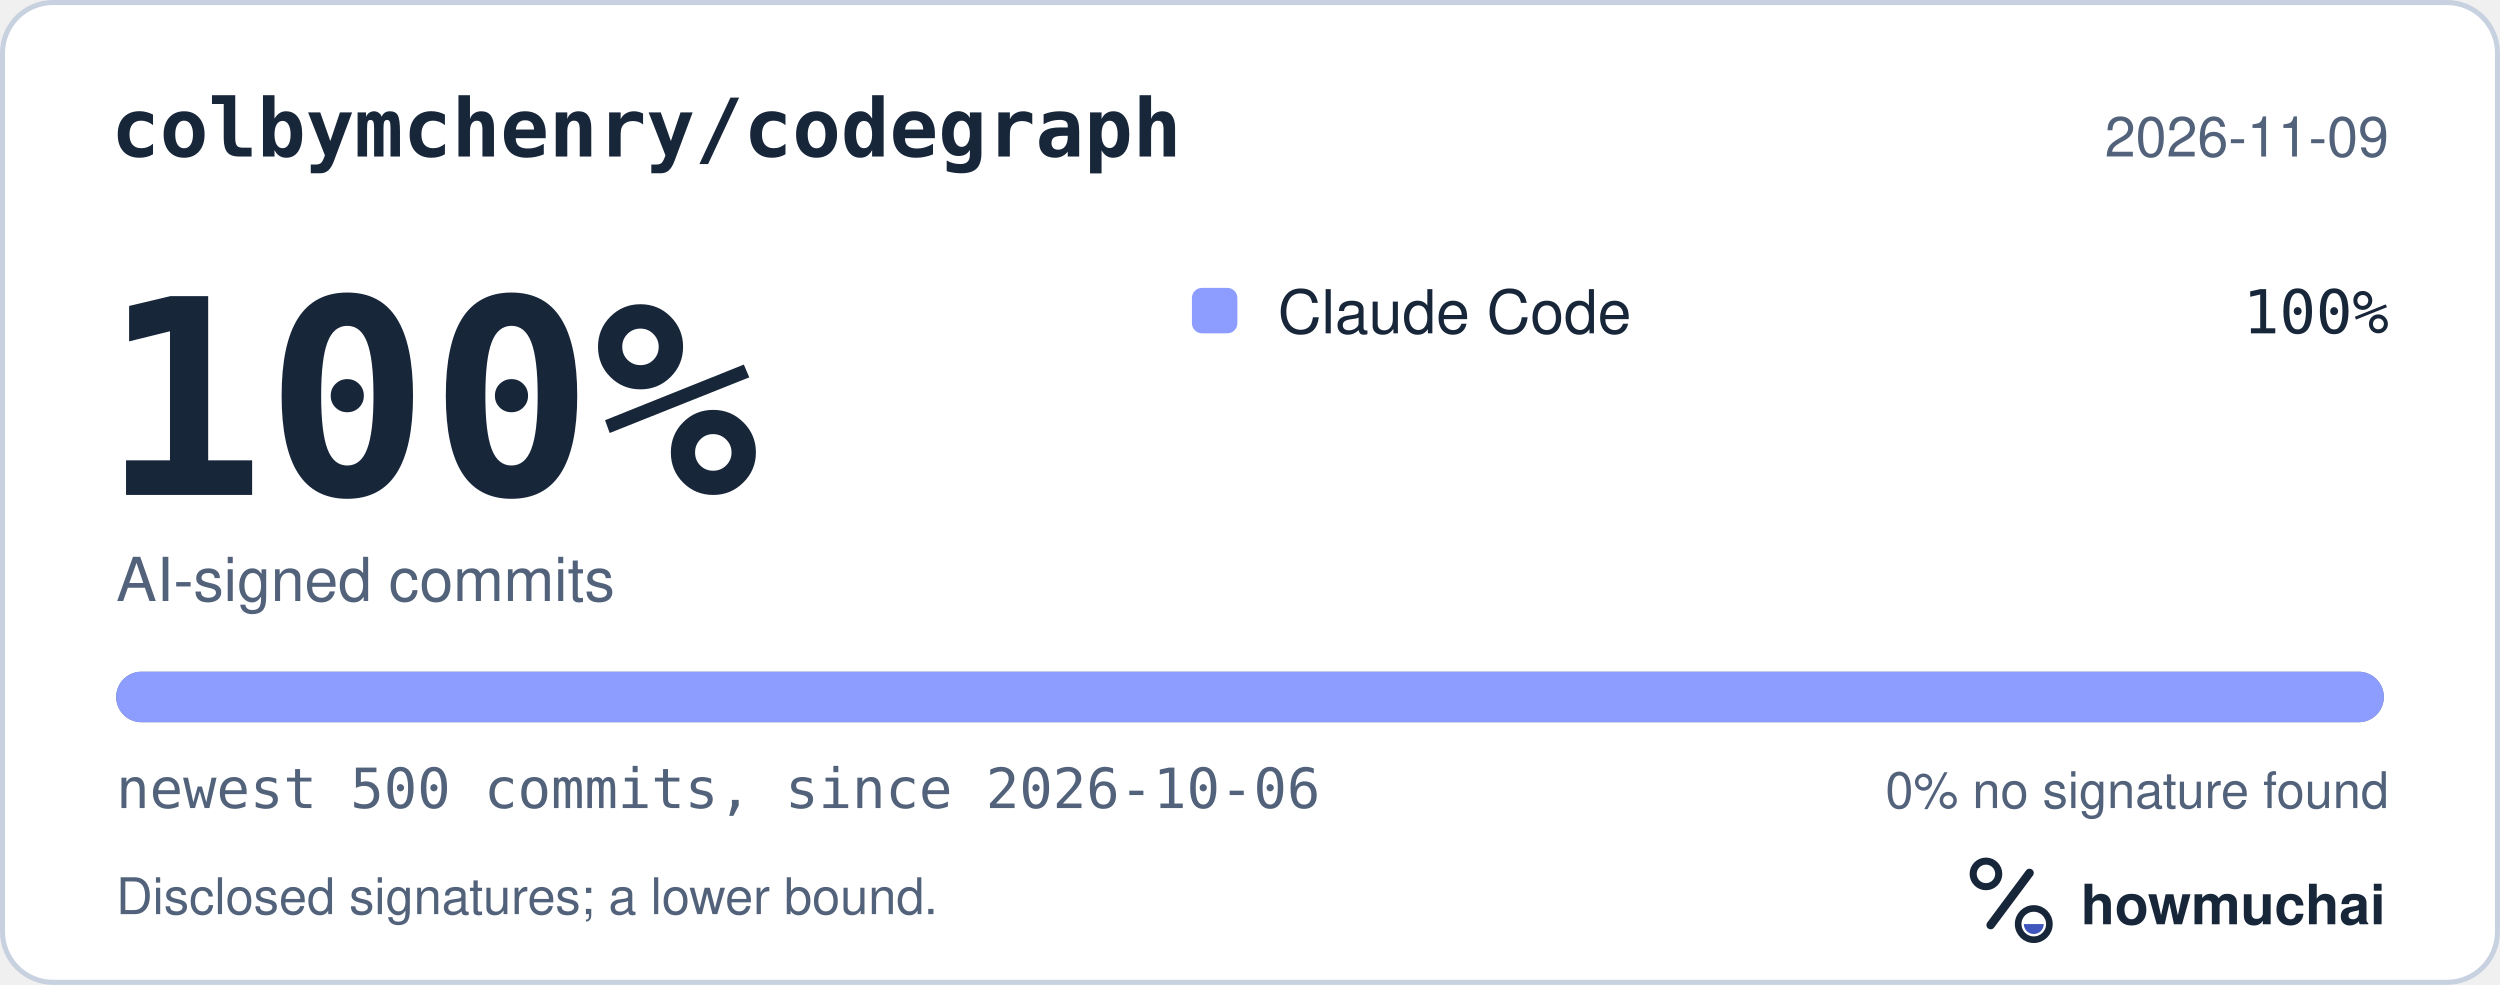
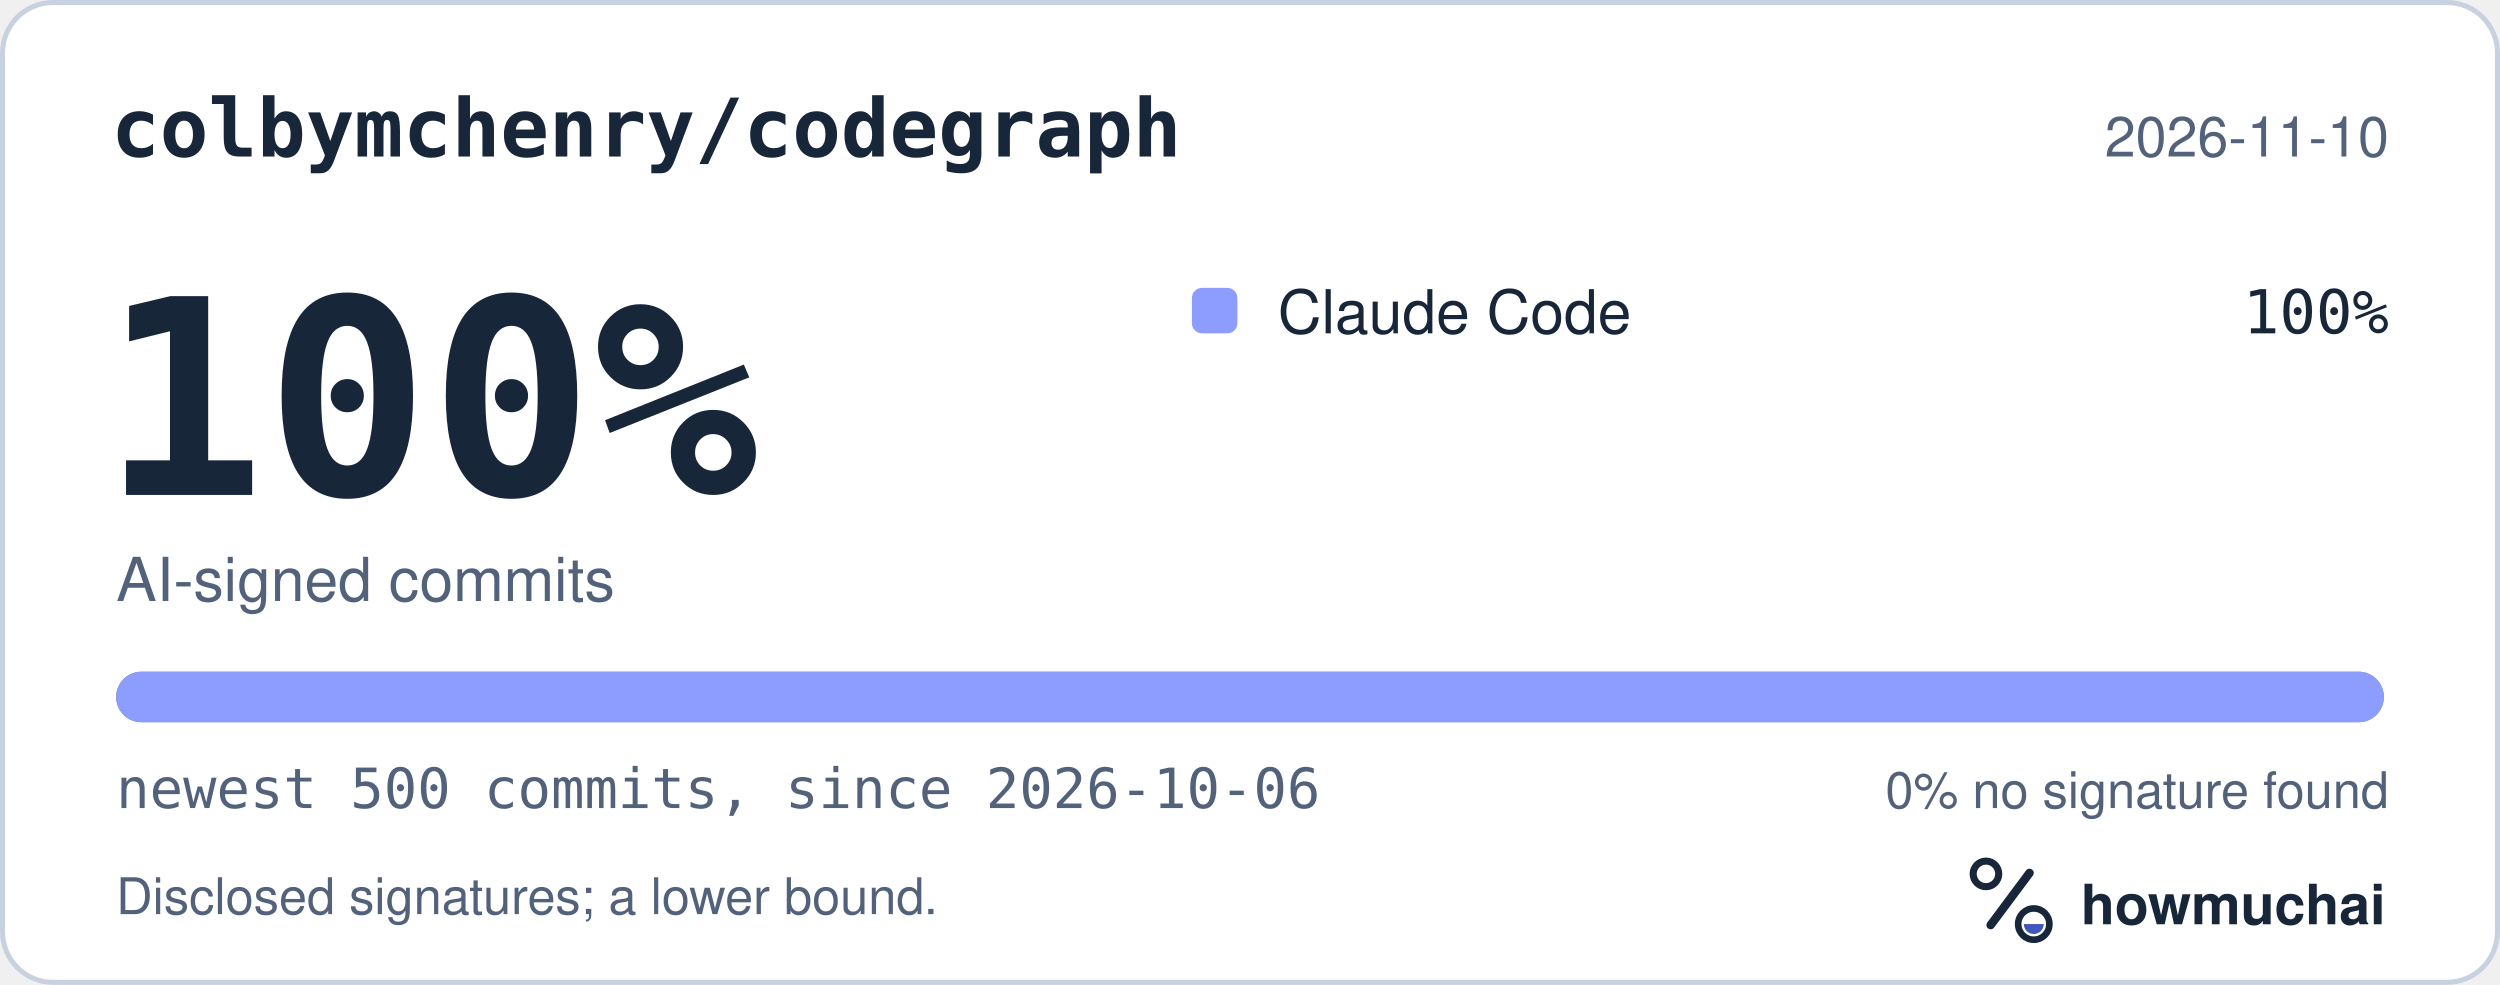
<svg xmlns="http://www.w3.org/2000/svg" width="495" height="195" viewBox="0 0 495 195" role="img" aria-labelledby="hm-t hm-d">
  <rect x="0.5" y="0.5" width="494" height="194" rx="10" fill="#FFFFFF" stroke="#C7D1DF" />
  <text x="22" y="31" fill="#18263A" font-family="ui-monospace, SF Mono, Menlo, Consolas, IBM Plex Mono, monospace" font-size="16" font-weight="600">colbymchenry/codegraph</text>
-   <text x="473" y="31" fill="#52627A" font-family="-apple-system, BlinkMacSystemFont, Segoe UI, Helvetica, Arial, Fira Sans, sans-serif" font-size="11" text-anchor="end">2026-11-09</text>
+   <text x="473" y="31" fill="#52627A" font-family="-apple-system, BlinkMacSystemFont, Segoe UI, Helvetica, Arial, Fira Sans, sans-serif" font-size="11" text-anchor="end">2026-11-10</text>
  <text x="20" y="98" fill="#18263A" font-family="ui-monospace, SF Mono, Menlo, Consolas, IBM Plex Mono, monospace" font-size="54" font-weight="700">100%</text>
  <text x="23" y="119" fill="#52627A" font-family="-apple-system, BlinkMacSystemFont, Segoe UI, Helvetica, Arial, Fira Sans, sans-serif" font-size="12">AI-signed commits</text>
  <rect x="236" y="57" width="9" height="9" rx="2" fill="#8D9DFF" />
  <text x="253" y="66" fill="#18263A" font-family="-apple-system, BlinkMacSystemFont, Segoe UI, Helvetica, Arial, Fira Sans, sans-serif" font-size="12">Claude Code</text>
  <text x="473" y="66" fill="#18263A" font-family="ui-monospace, SF Mono, Menlo, Consolas, IBM Plex Mono, monospace" font-size="12" text-anchor="end">100%</text>
  <defs>
    <clipPath id="hm-bar">
      <rect x="23" y="133" width="449" height="10" rx="5" />
    </clipPath>
  </defs>
  <rect x="23" y="133" width="449" height="10" rx="5" fill="#66768B" />
  <g clip-path="url(#hm-bar)">
    <rect x="23.00" y="133" width="449.00" height="10" fill="#8D9DFF" />
  </g>
  <text x="23" y="160" fill="#52627A" font-family="ui-monospace, SF Mono, Menlo, Consolas, IBM Plex Mono, monospace" font-size="11">newest 500 commits, since 2026-10-06</text>
  <text x="473" y="160" fill="#52627A" font-family="-apple-system, BlinkMacSystemFont, Segoe UI, Helvetica, Arial, Fira Sans, sans-serif" font-size="10" text-anchor="end">0% no signature found</text>
  <text x="23" y="181" fill="#52627A" font-family="-apple-system, BlinkMacSystemFont, Segoe UI, Helvetica, Arial, Fira Sans, sans-serif" font-size="10">Disclosed signatures; a lower bound.</text>
  <g transform="translate(386 166) scale(0.046875)">
    <circle cx="154" cy="150" r="54" fill="none" stroke="#18263A" stroke-width="30" />
    <path d="M174 366 338 146" fill="none" stroke="#18263A" stroke-width="36" stroke-linecap="round" />
    <circle cx="356" cy="362" r="66" fill="none" stroke="#18263A" stroke-width="28" />
    <path d="M314 362a42 42 0 0 0 84 0Z" fill="#4056BC" />
  </g>
  <text x="412" y="183" fill="#18263A" font-family="-apple-system, BlinkMacSystemFont, Segoe UI, Helvetica, Arial, Fira Sans, sans-serif" font-size="11" font-weight="650">howmuchai</text>
</svg>
